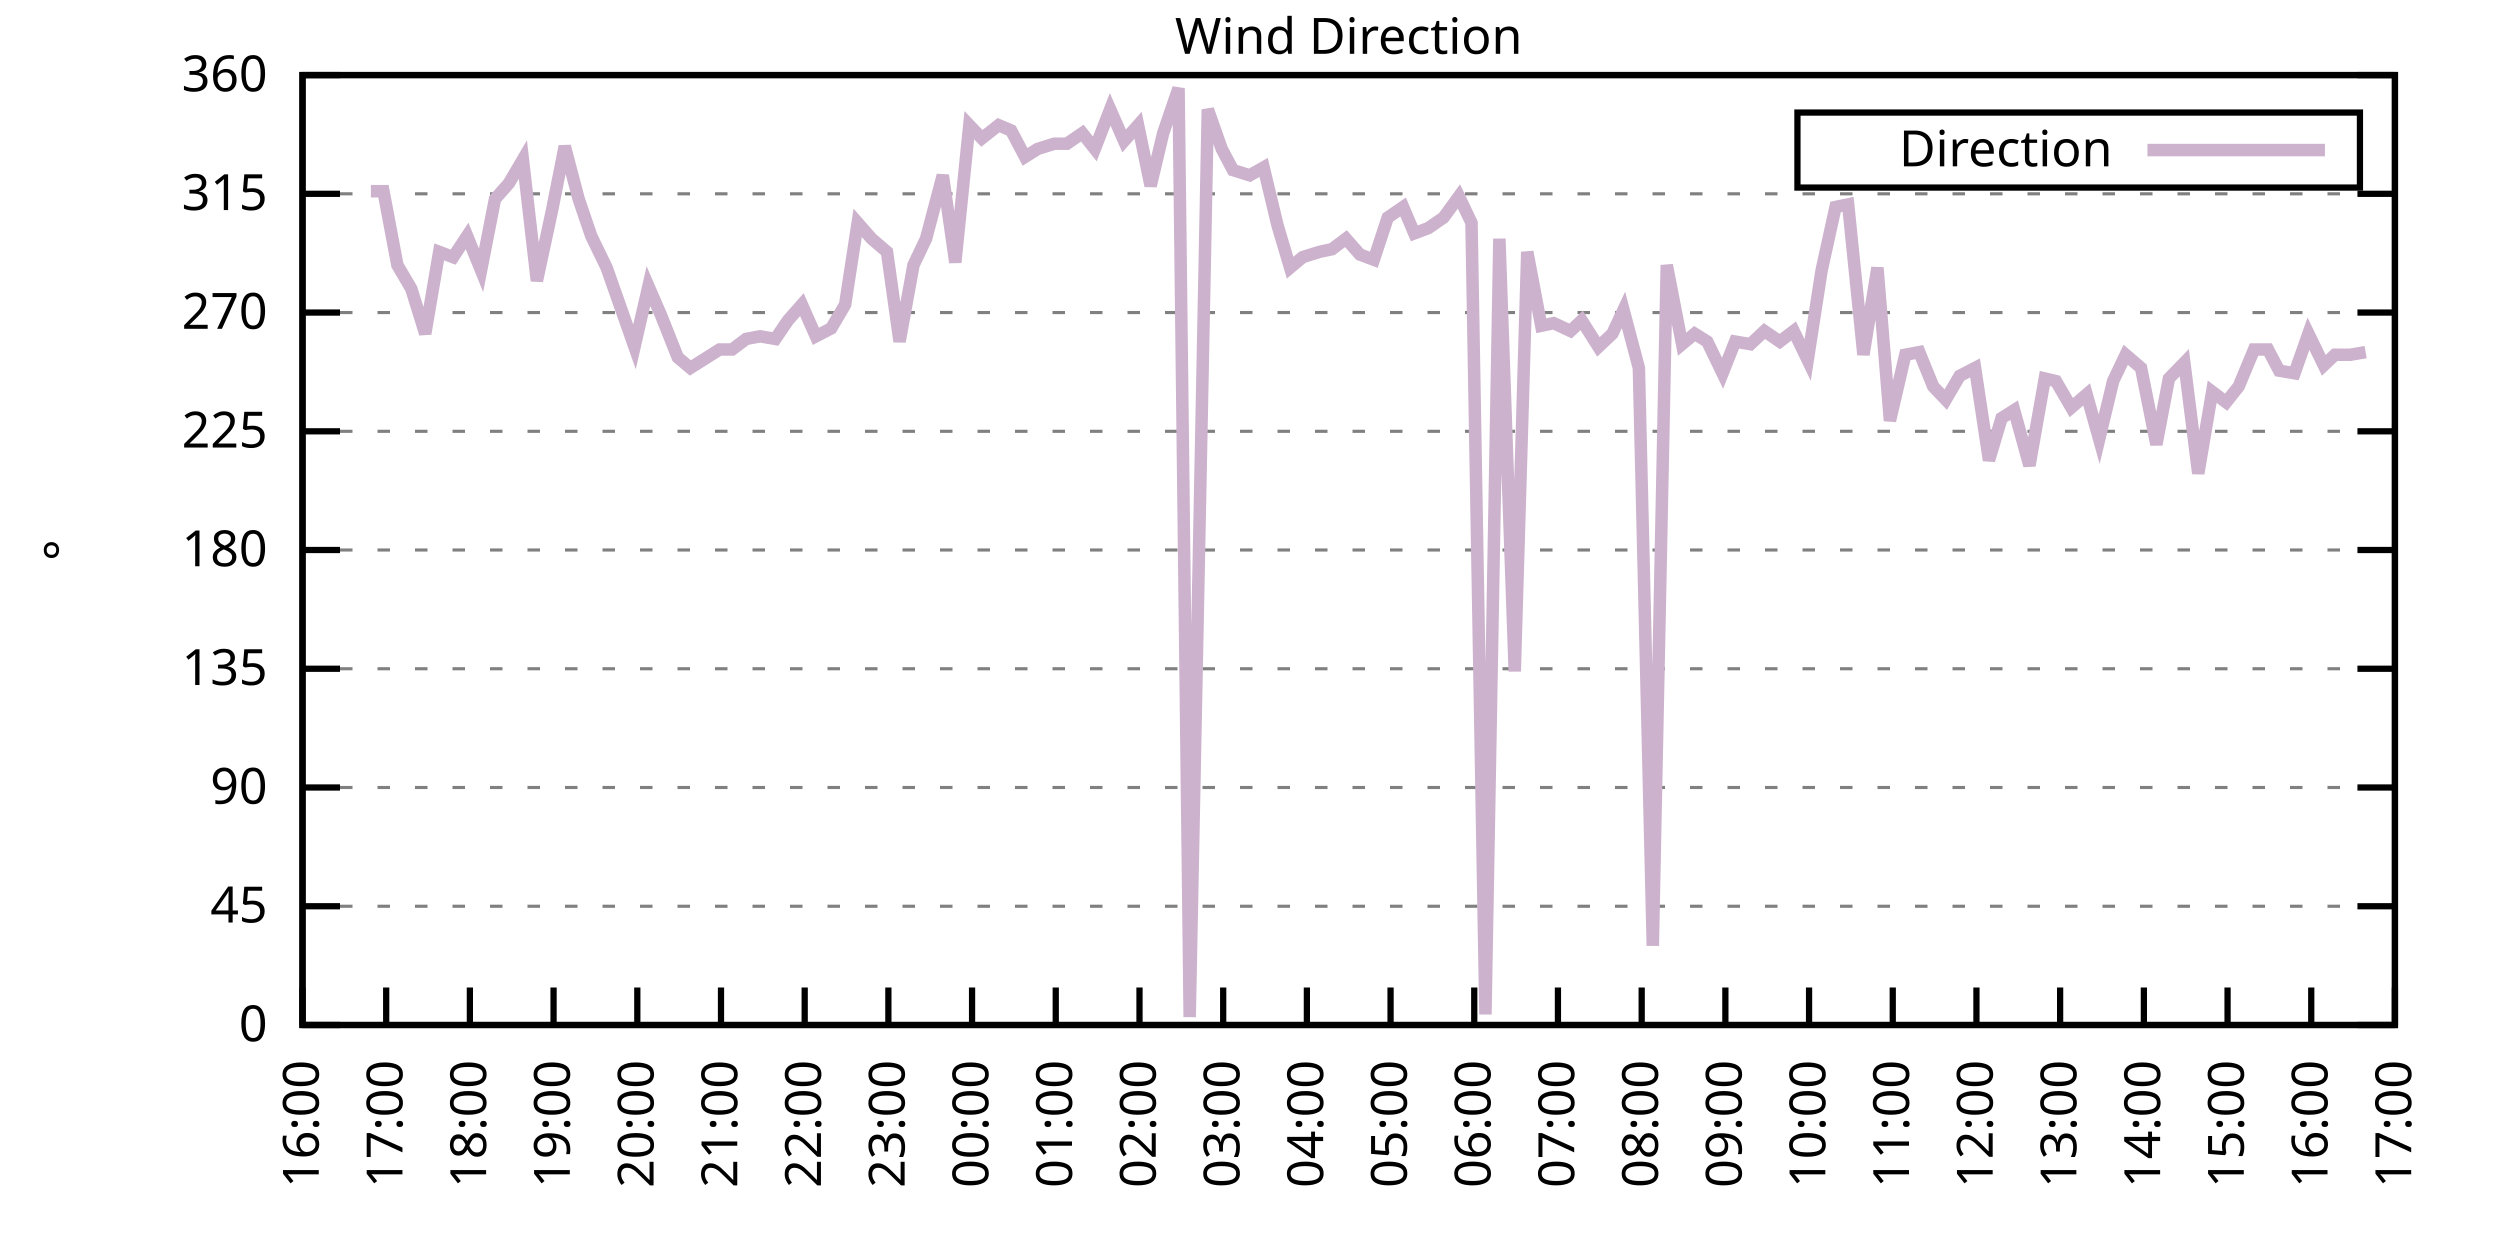
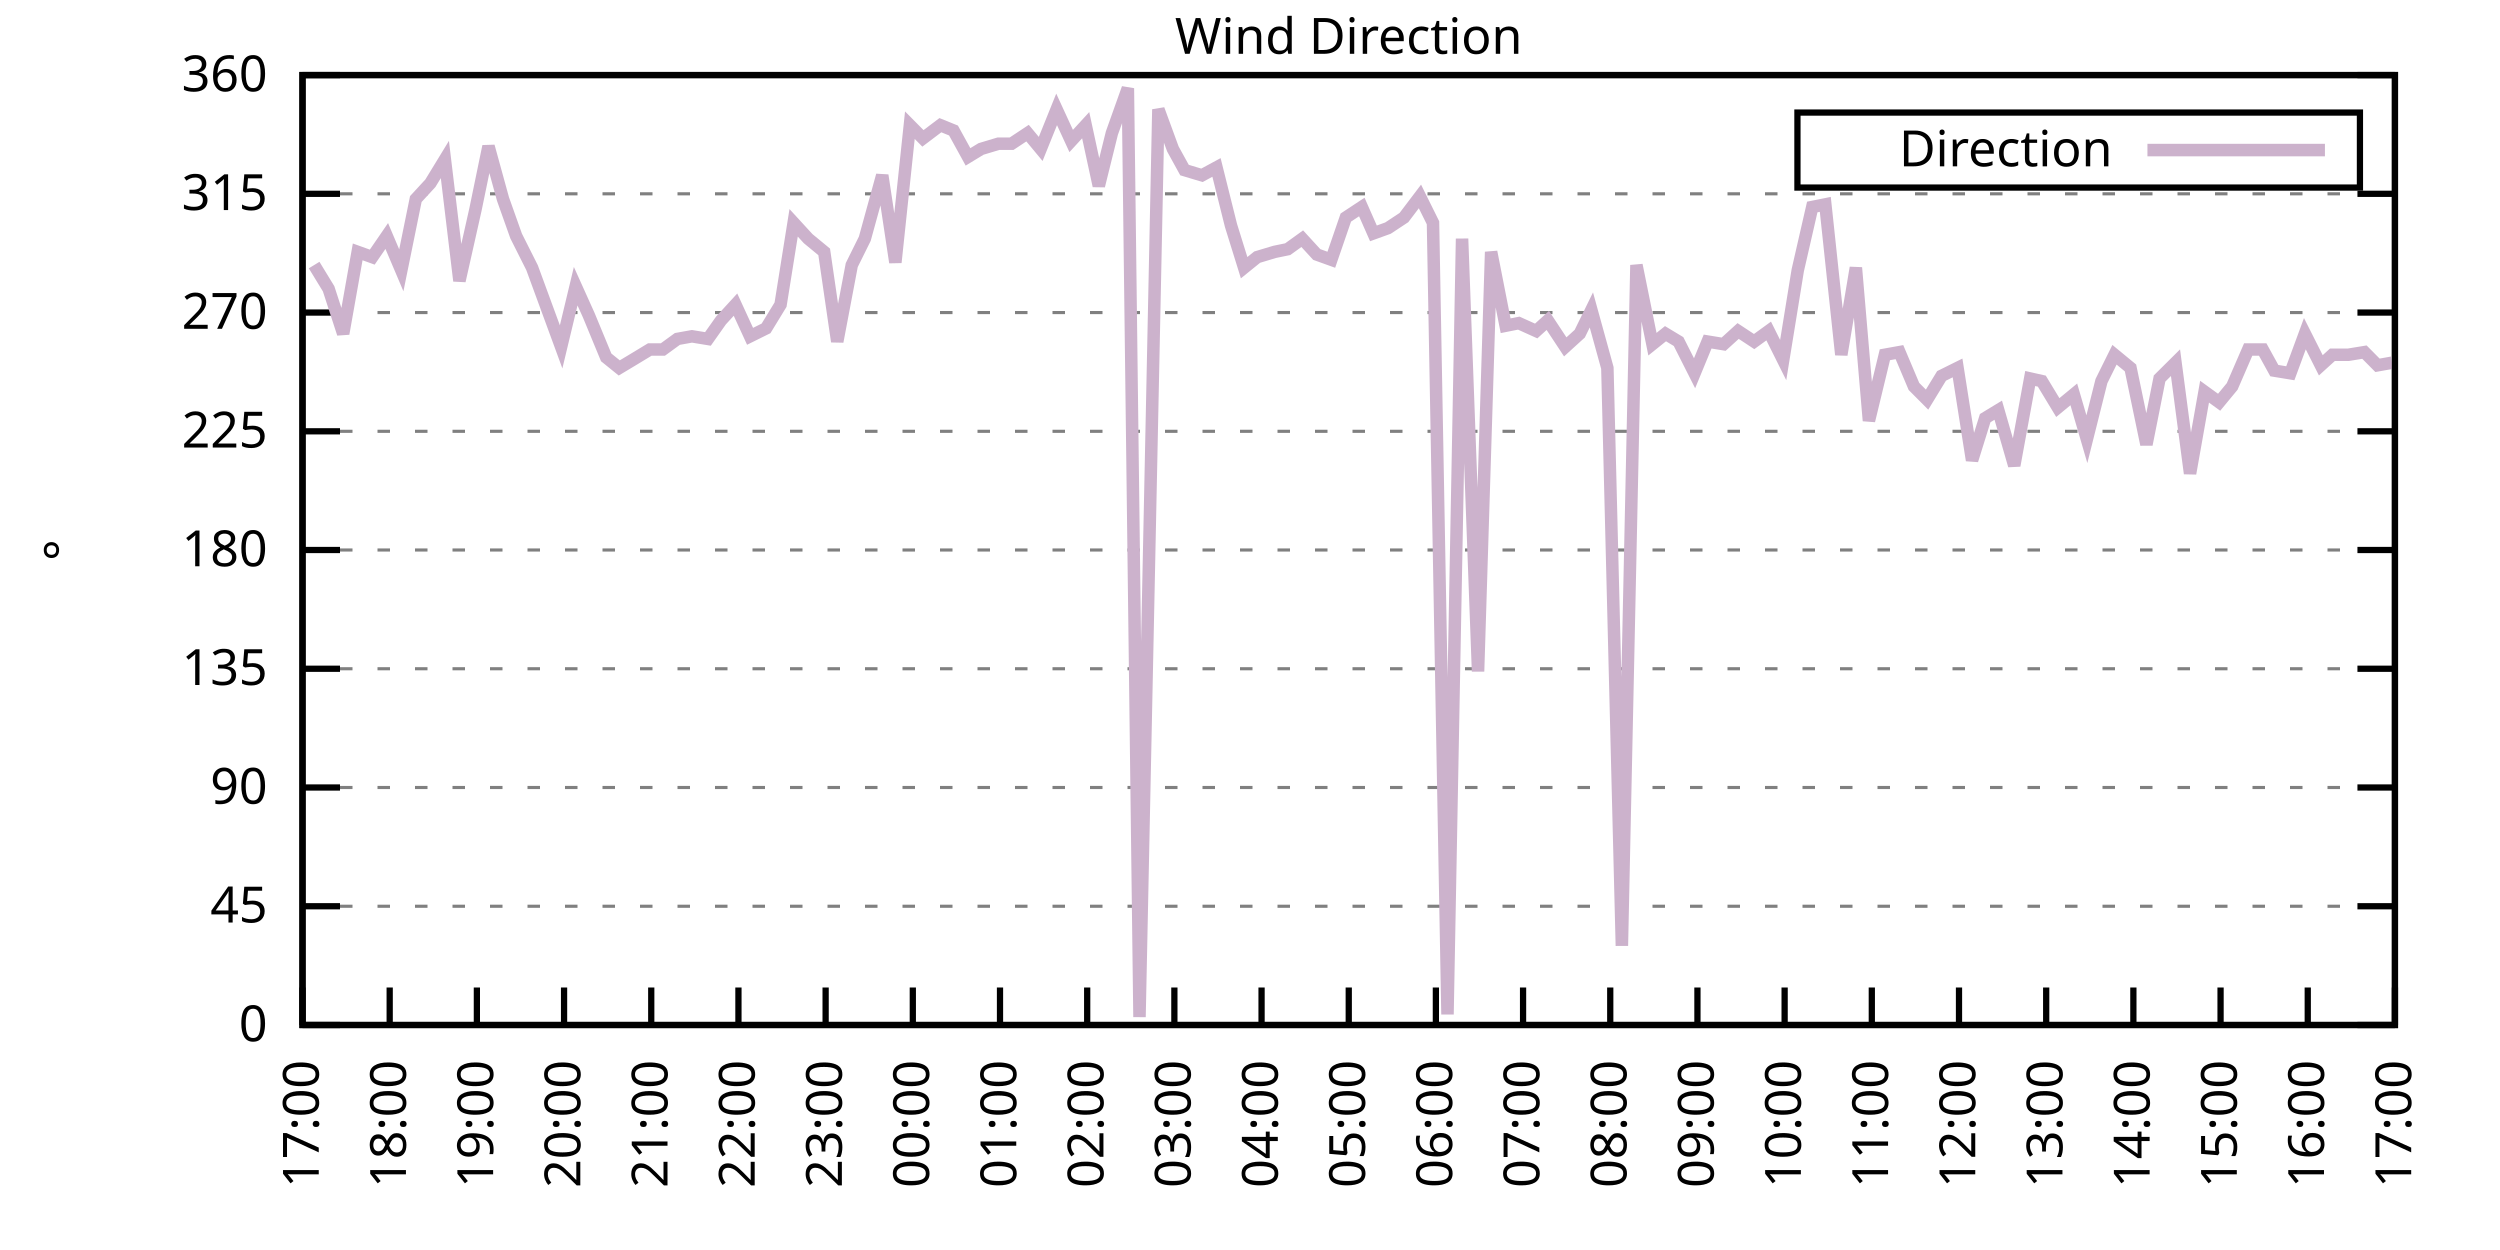
<svg xmlns="http://www.w3.org/2000/svg" xmlns:xlink="http://www.w3.org/1999/xlink" width="400" height="200" viewBox="0 0 400 200">
  <g id="gnuplot_canvas">
    <rect x="0" y="0" width="400" height="200" fill="none" />
    <defs>
      <circle id="gpDot" r="0.5" stroke-width="0.5" stroke="currentColor" />
      <path id="gpPt0" stroke-width="0.333" stroke="currentColor" d="M-1,0 h2 M0,-1 v2" />
      <path id="gpPt1" stroke-width="0.333" stroke="currentColor" d="M-1,-1 L1,1 M1,-1 L-1,1" />
      <path id="gpPt2" stroke-width="0.333" stroke="currentColor" d="M-1,0 L1,0 M0,-1 L0,1 M-1,-1 L1,1 M-1,1 L1,-1" />
      <rect id="gpPt3" stroke-width="0.333" stroke="currentColor" x="-1" y="-1" width="2" height="2" />
      <rect id="gpPt4" stroke-width="0.333" stroke="currentColor" fill="currentColor" x="-1" y="-1" width="2" height="2" />
      <circle id="gpPt5" stroke-width="0.333" stroke="currentColor" cx="0" cy="0" r="1" />
      <use xlink:href="#gpPt5" id="gpPt6" fill="currentColor" stroke="none" />
      <path id="gpPt7" stroke-width="0.333" stroke="currentColor" d="M0,-1.33 L-1.33,0.67 L1.33,0.67 z" />
      <use xlink:href="#gpPt7" id="gpPt8" fill="currentColor" stroke="none" />
      <use xlink:href="#gpPt7" id="gpPt9" stroke="currentColor" transform="rotate(180)" />
      <use xlink:href="#gpPt9" id="gpPt10" fill="currentColor" stroke="none" />
      <use xlink:href="#gpPt3" id="gpPt11" stroke="currentColor" transform="rotate(45)" />
      <use xlink:href="#gpPt11" id="gpPt12" fill="currentColor" stroke="none" />
      <path id="gpPt13" stroke-width="0.333" stroke="currentColor" d="M0,1.330 L1.265,0.411 L0.782,-1.067 L-0.782,-1.076 L-1.265,0.411 z" />
      <use xlink:href="#gpPt13" id="gpPt14" fill="currentColor" stroke="none" />
      <filter id="textbox" filterUnits="objectBoundingBox" x="0" y="0" height="1" width="1">
        <feFlood flood-color="white" flood-opacity="1" result="bgnd" />
        <feComposite in="SourceGraphic" in2="bgnd" operator="atop" />
      </filter>
      <filter id="greybox" filterUnits="objectBoundingBox" x="0" y="0" height="1" width="1">
        <feFlood flood-color="lightgrey" flood-opacity="1" result="grey" />
        <feComposite in="SourceGraphic" in2="grey" operator="atop" />
      </filter>
    </defs>
    <g fill="none" color="white" stroke="currentColor" stroke-width="1.00" stroke-linecap="butt" stroke-linejoin="miter">
</g>
    <g fill="none" color="black" stroke="currentColor" stroke-width="1.00" stroke-linecap="butt" stroke-linejoin="miter">
      <g stroke="none" shape-rendering="crispEdges">
        <polygon fill="rgb(255, 255, 255)" points="48.40,164.00 383.18,164.00 383.18,12.02 48.40,12.02 " />
      </g>
    </g>
    <g fill="none" color="black" stroke="currentColor" stroke-width="1.00" stroke-linecap="butt" stroke-linejoin="miter">
</g>
    <g fill="none" color="black" stroke="black" stroke-width="0.50" stroke-linecap="butt" stroke-linejoin="miter">
</g>
    <g fill="none" color="gray" stroke="currentColor" stroke-width="0.50" stroke-linecap="butt" stroke-linejoin="miter">
      <path stroke="gray" stroke-dasharray="2,4" class="gridline" d="M48.40,164.00 L383.19,164.00  " />
    </g>
    <g fill="none" color="gray" stroke="gray" stroke-width="1.00" stroke-linecap="butt" stroke-linejoin="miter">
</g>
    <g fill="none" color="black" stroke="currentColor" stroke-width="1.00" stroke-linecap="butt" stroke-linejoin="miter">
      <path stroke="black" d="M48.40,164.00 L54.40,164.00 M383.19,164.00 L377.19,164.00  " />
      <g transform="translate(42.80,166.60)" stroke="none" fill="black" font-family="Sans" font-size="8.00" text-anchor="end">
        <text>
          <tspan font-family="Sans"> 0</tspan>
        </text>
      </g>
    </g>
    <g fill="none" color="black" stroke="currentColor" stroke-width="1.00" stroke-linecap="butt" stroke-linejoin="miter">
</g>
    <g fill="none" color="black" stroke="black" stroke-width="0.50" stroke-linecap="butt" stroke-linejoin="miter">
</g>
    <g fill="none" color="gray" stroke="currentColor" stroke-width="0.50" stroke-linecap="butt" stroke-linejoin="miter">
      <path stroke="gray" stroke-dasharray="2,4" class="gridline" d="M48.40,145.00 L383.19,145.00  " />
    </g>
    <g fill="none" color="gray" stroke="gray" stroke-width="1.00" stroke-linecap="butt" stroke-linejoin="miter">
</g>
    <g fill="none" color="black" stroke="currentColor" stroke-width="1.00" stroke-linecap="butt" stroke-linejoin="miter">
      <path stroke="black" d="M48.40,145.00 L54.40,145.00 M383.19,145.00 L377.19,145.00  " />
      <g transform="translate(42.80,147.60)" stroke="none" fill="black" font-family="Sans" font-size="8.00" text-anchor="end">
        <text>
          <tspan font-family="Sans"> 45</tspan>
        </text>
      </g>
    </g>
    <g fill="none" color="black" stroke="currentColor" stroke-width="1.00" stroke-linecap="butt" stroke-linejoin="miter">
</g>
    <g fill="none" color="black" stroke="black" stroke-width="0.50" stroke-linecap="butt" stroke-linejoin="miter">
</g>
    <g fill="none" color="gray" stroke="currentColor" stroke-width="0.50" stroke-linecap="butt" stroke-linejoin="miter">
      <path stroke="gray" stroke-dasharray="2,4" class="gridline" d="M48.40,126.00 L383.19,126.00  " />
    </g>
    <g fill="none" color="gray" stroke="gray" stroke-width="1.00" stroke-linecap="butt" stroke-linejoin="miter">
</g>
    <g fill="none" color="black" stroke="currentColor" stroke-width="1.00" stroke-linecap="butt" stroke-linejoin="miter">
      <path stroke="black" d="M48.40,126.00 L54.40,126.00 M383.19,126.00 L377.19,126.00  " />
      <g transform="translate(42.80,128.60)" stroke="none" fill="black" font-family="Sans" font-size="8.00" text-anchor="end">
        <text>
          <tspan font-family="Sans"> 90</tspan>
        </text>
      </g>
    </g>
    <g fill="none" color="black" stroke="currentColor" stroke-width="1.00" stroke-linecap="butt" stroke-linejoin="miter">
</g>
    <g fill="none" color="black" stroke="black" stroke-width="0.50" stroke-linecap="butt" stroke-linejoin="miter">
</g>
    <g fill="none" color="gray" stroke="currentColor" stroke-width="0.50" stroke-linecap="butt" stroke-linejoin="miter">
      <path stroke="gray" stroke-dasharray="2,4" class="gridline" d="M48.40,107.00 L383.19,107.00  " />
    </g>
    <g fill="none" color="gray" stroke="gray" stroke-width="1.00" stroke-linecap="butt" stroke-linejoin="miter">
</g>
    <g fill="none" color="black" stroke="currentColor" stroke-width="1.00" stroke-linecap="butt" stroke-linejoin="miter">
      <path stroke="black" d="M48.40,107.00 L54.40,107.00 M383.19,107.00 L377.19,107.00  " />
      <g transform="translate(42.80,109.60)" stroke="none" fill="black" font-family="Sans" font-size="8.00" text-anchor="end">
        <text>
          <tspan font-family="Sans"> 135</tspan>
        </text>
      </g>
    </g>
    <g fill="none" color="black" stroke="currentColor" stroke-width="1.00" stroke-linecap="butt" stroke-linejoin="miter">
</g>
    <g fill="none" color="black" stroke="black" stroke-width="0.50" stroke-linecap="butt" stroke-linejoin="miter">
</g>
    <g fill="none" color="gray" stroke="currentColor" stroke-width="0.50" stroke-linecap="butt" stroke-linejoin="miter">
      <path stroke="gray" stroke-dasharray="2,4" class="gridline" d="M48.40,88.00 L383.19,88.00  " />
    </g>
    <g fill="none" color="gray" stroke="gray" stroke-width="1.00" stroke-linecap="butt" stroke-linejoin="miter">
</g>
    <g fill="none" color="black" stroke="currentColor" stroke-width="1.00" stroke-linecap="butt" stroke-linejoin="miter">
      <path stroke="black" d="M48.40,88.00 L54.40,88.00 M383.19,88.00 L377.19,88.00  " />
      <g transform="translate(42.80,90.60)" stroke="none" fill="black" font-family="Sans" font-size="8.00" text-anchor="end">
        <text>
          <tspan font-family="Sans"> 180</tspan>
        </text>
      </g>
    </g>
    <g fill="none" color="black" stroke="currentColor" stroke-width="1.00" stroke-linecap="butt" stroke-linejoin="miter">
</g>
    <g fill="none" color="black" stroke="black" stroke-width="0.50" stroke-linecap="butt" stroke-linejoin="miter">
</g>
    <g fill="none" color="gray" stroke="currentColor" stroke-width="0.50" stroke-linecap="butt" stroke-linejoin="miter">
      <path stroke="gray" stroke-dasharray="2,4" class="gridline" d="M48.40,69.01 L383.19,69.01  " />
    </g>
    <g fill="none" color="gray" stroke="gray" stroke-width="1.00" stroke-linecap="butt" stroke-linejoin="miter">
</g>
    <g fill="none" color="black" stroke="currentColor" stroke-width="1.00" stroke-linecap="butt" stroke-linejoin="miter">
      <path stroke="black" d="M48.40,69.01 L54.40,69.01 M383.19,69.01 L377.19,69.01  " />
      <g transform="translate(42.80,71.61)" stroke="none" fill="black" font-family="Sans" font-size="8.00" text-anchor="end">
        <text>
          <tspan font-family="Sans"> 225</tspan>
        </text>
      </g>
    </g>
    <g fill="none" color="black" stroke="currentColor" stroke-width="1.00" stroke-linecap="butt" stroke-linejoin="miter">
</g>
    <g fill="none" color="black" stroke="black" stroke-width="0.50" stroke-linecap="butt" stroke-linejoin="miter">
</g>
    <g fill="none" color="gray" stroke="currentColor" stroke-width="0.50" stroke-linecap="butt" stroke-linejoin="miter">
      <path stroke="gray" stroke-dasharray="2,4" class="gridline" d="M48.40,50.01 L383.19,50.01  " />
    </g>
    <g fill="none" color="gray" stroke="gray" stroke-width="1.00" stroke-linecap="butt" stroke-linejoin="miter">
</g>
    <g fill="none" color="black" stroke="currentColor" stroke-width="1.00" stroke-linecap="butt" stroke-linejoin="miter">
      <path stroke="black" d="M48.40,50.01 L54.40,50.01 M383.19,50.01 L377.19,50.01  " />
      <g transform="translate(42.80,52.61)" stroke="none" fill="black" font-family="Sans" font-size="8.00" text-anchor="end">
        <text>
          <tspan font-family="Sans"> 270</tspan>
        </text>
      </g>
    </g>
    <g fill="none" color="black" stroke="currentColor" stroke-width="1.00" stroke-linecap="butt" stroke-linejoin="miter">
</g>
    <g fill="none" color="black" stroke="black" stroke-width="0.50" stroke-linecap="butt" stroke-linejoin="miter">
</g>
    <g fill="none" color="gray" stroke="currentColor" stroke-width="0.50" stroke-linecap="butt" stroke-linejoin="miter">
      <path stroke="gray" stroke-dasharray="2,4" class="gridline" d="M48.40,31.01 L383.19,31.01  " />
    </g>
    <g fill="none" color="gray" stroke="gray" stroke-width="1.00" stroke-linecap="butt" stroke-linejoin="miter">
</g>
    <g fill="none" color="black" stroke="currentColor" stroke-width="1.00" stroke-linecap="butt" stroke-linejoin="miter">
      <path stroke="black" d="M48.40,31.01 L54.40,31.01 M383.19,31.01 L377.19,31.01  " />
      <g transform="translate(42.80,33.61)" stroke="none" fill="black" font-family="Sans" font-size="8.00" text-anchor="end">
        <text>
          <tspan font-family="Sans"> 315</tspan>
        </text>
      </g>
    </g>
    <g fill="none" color="black" stroke="currentColor" stroke-width="1.00" stroke-linecap="butt" stroke-linejoin="miter">
</g>
    <g fill="none" color="black" stroke="black" stroke-width="0.50" stroke-linecap="butt" stroke-linejoin="miter">
</g>
    <g fill="none" color="gray" stroke="currentColor" stroke-width="0.50" stroke-linecap="butt" stroke-linejoin="miter">
      <path stroke="gray" stroke-dasharray="2,4" class="gridline" d="M48.40,12.01 L383.19,12.01  " />
    </g>
    <g fill="none" color="gray" stroke="gray" stroke-width="1.00" stroke-linecap="butt" stroke-linejoin="miter">
</g>
    <g fill="none" color="black" stroke="currentColor" stroke-width="1.00" stroke-linecap="butt" stroke-linejoin="miter">
      <path stroke="black" d="M48.40,12.01 L54.40,12.01 M383.19,12.01 L377.19,12.01  " />
      <g transform="translate(42.80,14.61)" stroke="none" fill="black" font-family="Sans" font-size="8.00" text-anchor="end">
        <text>
          <tspan font-family="Sans"> 360</tspan>
        </text>
      </g>
    </g>
    <g fill="none" color="black" stroke="currentColor" stroke-width="1.00" stroke-linecap="butt" stroke-linejoin="miter">
      <path stroke="black" d="M48.40,164.00 L48.40,158.00  " />
      <g transform="translate(51.00,169.60) rotate(270.00)" stroke="none" fill="black" font-family="Sans" font-size="8.00" text-anchor="end">
        <text>
-           <tspan font-family="Sans">16:00</tspan>
-         </text>
-       </g>
-     </g>
-     <g fill="none" color="black" stroke="currentColor" stroke-width="1.00" stroke-linecap="butt" stroke-linejoin="miter">
-       <path stroke="black" d="M61.79,164.00 L61.79,158.00  " />
-       <g transform="translate(64.39,169.60) rotate(270.00)" stroke="none" fill="black" font-family="Sans" font-size="8.00" text-anchor="end">
-         <text>
          <tspan font-family="Sans">17:00</tspan>
        </text>
      </g>
    </g>
    <g fill="none" color="black" stroke="currentColor" stroke-width="1.00" stroke-linecap="butt" stroke-linejoin="miter">
-       <path stroke="black" d="M75.18,164.00 L75.18,158.00  " />
-       <g transform="translate(77.78,169.60) rotate(270.00)" stroke="none" fill="black" font-family="Sans" font-size="8.00" text-anchor="end">
+       <path stroke="black" d="M62.35,164.00 L62.35,158.00  " />
+       <g transform="translate(64.95,169.60) rotate(270.00)" stroke="none" fill="black" font-family="Sans" font-size="8.00" text-anchor="end">
        <text>
          <tspan font-family="Sans">18:00</tspan>
        </text>
      </g>
    </g>
    <g fill="none" color="black" stroke="currentColor" stroke-width="1.00" stroke-linecap="butt" stroke-linejoin="miter">
-       <path stroke="black" d="M88.57,164.00 L88.57,158.00  " />
-       <g transform="translate(91.17,169.60) rotate(270.00)" stroke="none" fill="black" font-family="Sans" font-size="8.00" text-anchor="end">
+       <path stroke="black" d="M76.30,164.00 L76.30,158.00  " />
+       <g transform="translate(78.90,169.60) rotate(270.00)" stroke="none" fill="black" font-family="Sans" font-size="8.00" text-anchor="end">
        <text>
          <tspan font-family="Sans">19:00</tspan>
        </text>
      </g>
    </g>
    <g fill="none" color="black" stroke="currentColor" stroke-width="1.00" stroke-linecap="butt" stroke-linejoin="miter">
-       <path stroke="black" d="M101.97,164.00 L101.97,158.00  " />
-       <g transform="translate(104.57,169.60) rotate(270.00)" stroke="none" fill="black" font-family="Sans" font-size="8.00" text-anchor="end">
+       <path stroke="black" d="M90.25,164.00 L90.25,158.00  " />
+       <g transform="translate(92.85,169.60) rotate(270.00)" stroke="none" fill="black" font-family="Sans" font-size="8.00" text-anchor="end">
        <text>
          <tspan font-family="Sans">20:00</tspan>
        </text>
      </g>
    </g>
    <g fill="none" color="black" stroke="currentColor" stroke-width="1.00" stroke-linecap="butt" stroke-linejoin="miter">
-       <path stroke="black" d="M115.36,164.00 L115.36,158.00  " />
-       <g transform="translate(117.96,169.60) rotate(270.00)" stroke="none" fill="black" font-family="Sans" font-size="8.00" text-anchor="end">
+       <path stroke="black" d="M104.20,164.00 L104.20,158.00  " />
+       <g transform="translate(106.80,169.60) rotate(270.00)" stroke="none" fill="black" font-family="Sans" font-size="8.00" text-anchor="end">
        <text>
          <tspan font-family="Sans">21:00</tspan>
        </text>
      </g>
    </g>
    <g fill="none" color="black" stroke="currentColor" stroke-width="1.00" stroke-linecap="butt" stroke-linejoin="miter">
-       <path stroke="black" d="M128.75,164.00 L128.75,158.00  " />
-       <g transform="translate(131.35,169.60) rotate(270.00)" stroke="none" fill="black" font-family="Sans" font-size="8.00" text-anchor="end">
+       <path stroke="black" d="M118.15,164.00 L118.15,158.00  " />
+       <g transform="translate(120.75,169.60) rotate(270.00)" stroke="none" fill="black" font-family="Sans" font-size="8.00" text-anchor="end">
        <text>
          <tspan font-family="Sans">22:00</tspan>
        </text>
      </g>
    </g>
    <g fill="none" color="black" stroke="currentColor" stroke-width="1.00" stroke-linecap="butt" stroke-linejoin="miter">
-       <path stroke="black" d="M142.14,164.00 L142.14,158.00  " />
-       <g transform="translate(144.74,169.60) rotate(270.00)" stroke="none" fill="black" font-family="Sans" font-size="8.00" text-anchor="end">
+       <path stroke="black" d="M132.10,164.00 L132.10,158.00  " />
+       <g transform="translate(134.70,169.60) rotate(270.00)" stroke="none" fill="black" font-family="Sans" font-size="8.00" text-anchor="end">
        <text>
          <tspan font-family="Sans">23:00</tspan>
        </text>
      </g>
    </g>
    <g fill="none" color="black" stroke="currentColor" stroke-width="1.00" stroke-linecap="butt" stroke-linejoin="miter">
-       <path stroke="black" d="M155.53,164.00 L155.53,158.00  " />
-       <g transform="translate(158.13,169.60) rotate(270.00)" stroke="none" fill="black" font-family="Sans" font-size="8.00" text-anchor="end">
+       <path stroke="black" d="M146.05,164.00 L146.05,158.00  " />
+       <g transform="translate(148.65,169.60) rotate(270.00)" stroke="none" fill="black" font-family="Sans" font-size="8.00" text-anchor="end">
        <text>
          <tspan font-family="Sans">00:00</tspan>
        </text>
      </g>
    </g>
    <g fill="none" color="black" stroke="currentColor" stroke-width="1.00" stroke-linecap="butt" stroke-linejoin="miter">
-       <path stroke="black" d="M168.92,164.00 L168.92,158.00  " />
-       <g transform="translate(171.52,169.60) rotate(270.00)" stroke="none" fill="black" font-family="Sans" font-size="8.00" text-anchor="end">
+       <path stroke="black" d="M160.00,164.00 L160.00,158.00  " />
+       <g transform="translate(162.60,169.60) rotate(270.00)" stroke="none" fill="black" font-family="Sans" font-size="8.00" text-anchor="end">
        <text>
          <tspan font-family="Sans">01:00</tspan>
        </text>
      </g>
    </g>
    <g fill="none" color="black" stroke="currentColor" stroke-width="1.00" stroke-linecap="butt" stroke-linejoin="miter">
-       <path stroke="black" d="M182.32,164.00 L182.32,158.00  " />
-       <g transform="translate(184.92,169.60) rotate(270.00)" stroke="none" fill="black" font-family="Sans" font-size="8.00" text-anchor="end">
+       <path stroke="black" d="M173.95,164.00 L173.95,158.00  " />
+       <g transform="translate(176.55,169.60) rotate(270.00)" stroke="none" fill="black" font-family="Sans" font-size="8.00" text-anchor="end">
        <text>
          <tspan font-family="Sans">02:00</tspan>
        </text>
      </g>
    </g>
    <g fill="none" color="black" stroke="currentColor" stroke-width="1.00" stroke-linecap="butt" stroke-linejoin="miter">
-       <path stroke="black" d="M195.71,164.00 L195.71,158.00  " />
-       <g transform="translate(198.31,169.60) rotate(270.00)" stroke="none" fill="black" font-family="Sans" font-size="8.00" text-anchor="end">
+       <path stroke="black" d="M187.90,164.00 L187.90,158.00  " />
+       <g transform="translate(190.50,169.60) rotate(270.00)" stroke="none" fill="black" font-family="Sans" font-size="8.00" text-anchor="end">
        <text>
          <tspan font-family="Sans">03:00</tspan>
        </text>
      </g>
    </g>
    <g fill="none" color="black" stroke="currentColor" stroke-width="1.00" stroke-linecap="butt" stroke-linejoin="miter">
-       <path stroke="black" d="M209.10,164.00 L209.10,158.00  " />
-       <g transform="translate(211.70,169.60) rotate(270.00)" stroke="none" fill="black" font-family="Sans" font-size="8.00" text-anchor="end">
+       <path stroke="black" d="M201.85,164.00 L201.85,158.00  " />
+       <g transform="translate(204.45,169.60) rotate(270.00)" stroke="none" fill="black" font-family="Sans" font-size="8.00" text-anchor="end">
        <text>
          <tspan font-family="Sans">04:00</tspan>
        </text>
      </g>
    </g>
    <g fill="none" color="black" stroke="currentColor" stroke-width="1.00" stroke-linecap="butt" stroke-linejoin="miter">
-       <path stroke="black" d="M222.49,164.00 L222.49,158.00  " />
-       <g transform="translate(225.09,169.60) rotate(270.00)" stroke="none" fill="black" font-family="Sans" font-size="8.00" text-anchor="end">
+       <path stroke="black" d="M215.80,164.00 L215.80,158.00  " />
+       <g transform="translate(218.40,169.60) rotate(270.00)" stroke="none" fill="black" font-family="Sans" font-size="8.00" text-anchor="end">
        <text>
          <tspan font-family="Sans">05:00</tspan>
        </text>
      </g>
    </g>
    <g fill="none" color="black" stroke="currentColor" stroke-width="1.00" stroke-linecap="butt" stroke-linejoin="miter">
-       <path stroke="black" d="M235.88,164.00 L235.88,158.00  " />
-       <g transform="translate(238.48,169.60) rotate(270.00)" stroke="none" fill="black" font-family="Sans" font-size="8.00" text-anchor="end">
+       <path stroke="black" d="M229.74,164.00 L229.74,158.00  " />
+       <g transform="translate(232.34,169.60) rotate(270.00)" stroke="none" fill="black" font-family="Sans" font-size="8.00" text-anchor="end">
        <text>
          <tspan font-family="Sans">06:00</tspan>
        </text>
      </g>
    </g>
    <g fill="none" color="black" stroke="currentColor" stroke-width="1.00" stroke-linecap="butt" stroke-linejoin="miter">
-       <path stroke="black" d="M249.27,164.00 L249.27,158.00  " />
-       <g transform="translate(251.87,169.60) rotate(270.00)" stroke="none" fill="black" font-family="Sans" font-size="8.00" text-anchor="end">
+       <path stroke="black" d="M243.69,164.00 L243.69,158.00  " />
+       <g transform="translate(246.29,169.60) rotate(270.00)" stroke="none" fill="black" font-family="Sans" font-size="8.00" text-anchor="end">
        <text>
          <tspan font-family="Sans">07:00</tspan>
        </text>
      </g>
    </g>
    <g fill="none" color="black" stroke="currentColor" stroke-width="1.00" stroke-linecap="butt" stroke-linejoin="miter">
-       <path stroke="black" d="M262.67,164.00 L262.67,158.00  " />
-       <g transform="translate(265.27,169.60) rotate(270.00)" stroke="none" fill="black" font-family="Sans" font-size="8.00" text-anchor="end">
+       <path stroke="black" d="M257.64,164.00 L257.64,158.00  " />
+       <g transform="translate(260.24,169.60) rotate(270.00)" stroke="none" fill="black" font-family="Sans" font-size="8.00" text-anchor="end">
        <text>
          <tspan font-family="Sans">08:00</tspan>
        </text>
      </g>
    </g>
    <g fill="none" color="black" stroke="currentColor" stroke-width="1.00" stroke-linecap="butt" stroke-linejoin="miter">
-       <path stroke="black" d="M276.06,164.00 L276.06,158.00  " />
-       <g transform="translate(278.66,169.60) rotate(270.00)" stroke="none" fill="black" font-family="Sans" font-size="8.00" text-anchor="end">
+       <path stroke="black" d="M271.59,164.00 L271.59,158.00  " />
+       <g transform="translate(274.19,169.60) rotate(270.00)" stroke="none" fill="black" font-family="Sans" font-size="8.00" text-anchor="end">
        <text>
          <tspan font-family="Sans">09:00</tspan>
        </text>
      </g>
    </g>
    <g fill="none" color="black" stroke="currentColor" stroke-width="1.00" stroke-linecap="butt" stroke-linejoin="miter">
-       <path stroke="black" d="M289.45,164.00 L289.45,158.00  " />
-       <g transform="translate(292.05,169.60) rotate(270.00)" stroke="none" fill="black" font-family="Sans" font-size="8.00" text-anchor="end">
+       <path stroke="black" d="M285.54,164.00 L285.54,158.00  " />
+       <g transform="translate(288.14,169.60) rotate(270.00)" stroke="none" fill="black" font-family="Sans" font-size="8.00" text-anchor="end">
        <text>
          <tspan font-family="Sans">10:00</tspan>
        </text>
      </g>
    </g>
    <g fill="none" color="black" stroke="currentColor" stroke-width="1.00" stroke-linecap="butt" stroke-linejoin="miter">
-       <path stroke="black" d="M302.84,164.00 L302.84,158.00  " />
-       <g transform="translate(305.44,169.60) rotate(270.00)" stroke="none" fill="black" font-family="Sans" font-size="8.00" text-anchor="end">
+       <path stroke="black" d="M299.49,164.00 L299.49,158.00  " />
+       <g transform="translate(302.09,169.60) rotate(270.00)" stroke="none" fill="black" font-family="Sans" font-size="8.00" text-anchor="end">
        <text>
          <tspan font-family="Sans">11:00</tspan>
        </text>
      </g>
    </g>
    <g fill="none" color="black" stroke="currentColor" stroke-width="1.00" stroke-linecap="butt" stroke-linejoin="miter">
-       <path stroke="black" d="M316.23,164.00 L316.23,158.00  " />
-       <g transform="translate(318.83,169.60) rotate(270.00)" stroke="none" fill="black" font-family="Sans" font-size="8.00" text-anchor="end">
+       <path stroke="black" d="M313.44,164.00 L313.44,158.00  " />
+       <g transform="translate(316.04,169.60) rotate(270.00)" stroke="none" fill="black" font-family="Sans" font-size="8.00" text-anchor="end">
        <text>
          <tspan font-family="Sans">12:00</tspan>
        </text>
      </g>
    </g>
    <g fill="none" color="black" stroke="currentColor" stroke-width="1.00" stroke-linecap="butt" stroke-linejoin="miter">
-       <path stroke="black" d="M329.62,164.00 L329.62,158.00  " />
-       <g transform="translate(332.22,169.60) rotate(270.00)" stroke="none" fill="black" font-family="Sans" font-size="8.00" text-anchor="end">
+       <path stroke="black" d="M327.39,164.00 L327.39,158.00  " />
+       <g transform="translate(329.99,169.60) rotate(270.00)" stroke="none" fill="black" font-family="Sans" font-size="8.00" text-anchor="end">
        <text>
          <tspan font-family="Sans">13:00</tspan>
        </text>
      </g>
    </g>
    <g fill="none" color="black" stroke="currentColor" stroke-width="1.00" stroke-linecap="butt" stroke-linejoin="miter">
-       <path stroke="black" d="M343.02,164.00 L343.02,158.00  " />
-       <g transform="translate(345.62,169.60) rotate(270.00)" stroke="none" fill="black" font-family="Sans" font-size="8.00" text-anchor="end">
+       <path stroke="black" d="M341.34,164.00 L341.34,158.00  " />
+       <g transform="translate(343.94,169.60) rotate(270.00)" stroke="none" fill="black" font-family="Sans" font-size="8.00" text-anchor="end">
        <text>
          <tspan font-family="Sans">14:00</tspan>
        </text>
      </g>
    </g>
    <g fill="none" color="black" stroke="currentColor" stroke-width="1.00" stroke-linecap="butt" stroke-linejoin="miter">
-       <path stroke="black" d="M356.41,164.00 L356.41,158.00  " />
-       <g transform="translate(359.01,169.60) rotate(270.00)" stroke="none" fill="black" font-family="Sans" font-size="8.00" text-anchor="end">
+       <path stroke="black" d="M355.29,164.00 L355.29,158.00  " />
+       <g transform="translate(357.89,169.60) rotate(270.00)" stroke="none" fill="black" font-family="Sans" font-size="8.00" text-anchor="end">
        <text>
          <tspan font-family="Sans">15:00</tspan>
        </text>
      </g>
    </g>
    <g fill="none" color="black" stroke="currentColor" stroke-width="1.00" stroke-linecap="butt" stroke-linejoin="miter">
-       <path stroke="black" d="M369.80,164.00 L369.80,158.00  " />
-       <g transform="translate(372.40,169.60) rotate(270.00)" stroke="none" fill="black" font-family="Sans" font-size="8.00" text-anchor="end">
+       <path stroke="black" d="M369.24,164.00 L369.24,158.00  " />
+       <g transform="translate(371.84,169.60) rotate(270.00)" stroke="none" fill="black" font-family="Sans" font-size="8.00" text-anchor="end">
        <text>
          <tspan font-family="Sans">16:00</tspan>
        </text>
      </g>
    </g>
    <g fill="none" color="black" stroke="currentColor" stroke-width="1.00" stroke-linecap="butt" stroke-linejoin="miter">
      <path stroke="black" d="M383.19,164.00 L383.19,158.00  " />
      <g transform="translate(385.79,169.60) rotate(270.00)" stroke="none" fill="black" font-family="Sans" font-size="8.00" text-anchor="end">
        <text>
          <tspan font-family="Sans">17:00</tspan>
        </text>
      </g>
    </g>
    <g fill="none" color="black" stroke="currentColor" stroke-width="1.00" stroke-linecap="butt" stroke-linejoin="miter">
</g>
    <g fill="none" color="black" stroke="currentColor" stroke-width="1.00" stroke-linecap="butt" stroke-linejoin="miter">
      <path stroke="black" d="M48.40,12.01 L48.40,164.00 L383.19,164.00 L383.19,12.01 L48.40,12.01 Z  " />
    </g>
    <g fill="none" color="black" stroke="currentColor" stroke-width="1.00" stroke-linecap="butt" stroke-linejoin="miter">
</g>
    <g fill="none" color="black" stroke="currentColor" stroke-width="1.00" stroke-linecap="butt" stroke-linejoin="miter">
      <path stroke="black" d="M287.59,30.01 L287.59,18.01 L377.59,18.01 L377.59,30.01 L287.59,30.01 Z  " />
    </g>
    <g id="Wind_direction_plot_1">
      <g fill="none" color="white" stroke="black" stroke-width="2.00" stroke-linecap="butt" stroke-linejoin="miter">
</g>
      <g fill="none" color="black" stroke="currentColor" stroke-width="2.00" stroke-linecap="butt" stroke-linejoin="miter">
        <g transform="translate(337.99,26.61)" stroke="none" fill="black" font-family="Sans" font-size="8.00" text-anchor="end">
          <text>
            <tspan font-family="Sans">Direction</tspan>
          </text>
        </g>
      </g>
      <g fill="none" color="black" stroke="currentColor" stroke-width="2.00" stroke-linecap="butt" stroke-linejoin="miter">
-         <path stroke="rgb(204, 178, 204)" d="M343.59,24.01 L371.99,24.01 M59.34,30.59 L61.35,30.59 L63.58,42.41 L65.81,46.21 L68.04,53.39 L70.27,40.30   L72.50,41.14 L74.74,37.76 L76.97,43.25 L79.20,31.85 L81.43,29.32 L83.66,25.52 L85.90,44.94 L88.35,33.54   L90.36,23.41 L92.59,31.85 L94.60,37.76 L97.06,42.83 L101.52,55.50 L103.75,45.79 L105.76,50.43 L108.44,57.18   L110.45,58.87 L112.46,57.61 L115.13,55.92 L117.14,55.92 L119.38,54.23 L121.61,53.81 L124.06,54.23 L126.07,51.27   L128.30,48.74 L130.54,53.81 L132.99,52.54 L135.22,48.74 L137.23,35.65 L139.46,38.19 L141.92,40.30 L143.93,54.65   L146.16,42.41 L148.17,38.19 L150.85,28.05 L152.85,41.99 L155.09,20.03 L157.10,22.14 L159.77,20.03 L161.78,20.88   L164.01,25.10 L166.02,23.83 L168.70,22.99 L170.71,22.99 L173.17,21.30 L175.17,23.83 L177.63,17.50 L179.86,22.56   L182.09,20.03 L184.10,29.74 L186.11,21.30 L188.57,14.12 L190.35,162.73 L193.25,17.50 L195.48,23.83 L197.27,27.21   L199.95,28.05 L202.18,26.79 L204.41,36.08 L206.42,42.83 L208.43,41.14 L211.11,40.30 L213.12,39.87 L215.35,38.19   L217.58,40.72 L219.81,41.56 L222.04,34.81 L224.50,33.12 L226.29,37.34 L228.52,36.50 L230.97,34.81 L233.43,31.43   L235.44,35.65 L237.67,162.31 L239.90,38.19 L242.36,107.43 L244.36,40.30 L246.60,52.12 L248.60,51.70 L251.28,52.96   L253.07,51.27 L255.75,55.50 L257.98,53.39 L259.76,49.59 L262.22,58.87 L264.45,151.33 L266.68,42.41 L269.14,55.07   L271.15,53.39 L273.16,54.65 L275.61,59.72 L277.62,54.65 L280.07,55.07 L282.31,52.96 L284.76,54.65 L286.99,52.96   L289.23,57.61 L291.46,43.25 L293.69,33.12 L295.70,32.70 L298.15,56.76 L300.39,42.83 L302.39,67.32 L304.85,56.76   L307.08,56.34 L309.31,61.83 L311.32,63.94 L313.55,60.14 L316.01,58.87 L318.24,73.65 L320.25,66.90 L322.26,65.63   L324.71,74.49 L327.17,60.56 L328.95,60.98 L331.41,65.21 L333.86,63.10 L335.87,70.27 L338.10,60.98 L340.11,56.76   L342.57,58.87 L345.02,71.12 L347.03,60.56 L349.49,58.03 L351.72,75.76 L353.95,62.67 L356.18,64.36 L358.19,61.83   L360.65,55.92 L362.88,55.92 L364.66,59.30 L367.12,59.72 L369.35,53.39 L371.81,58.45 L373.59,56.76 L376.05,56.76   L378.50,56.34  " />
+         <path stroke="rgb(204, 178, 204)" d="M343.59,24.01 L371.99,24.01 M50.26,42.41 L52.58,46.21 L54.91,53.39 L57.23,40.30 L59.56,41.14 L61.88,37.76   L64.21,43.25 L66.53,31.85 L68.86,29.32 L71.18,25.52 L73.51,44.94 L76.07,33.54 L78.16,23.41 L80.48,31.85   L82.58,37.76 L85.13,42.83 L89.78,55.50 L92.11,45.79 L94.20,50.43 L96.99,57.18 L99.08,58.87 L101.18,57.61   L103.97,55.92 L106.06,55.92 L108.38,54.23 L110.71,53.81 L113.27,54.23 L115.36,51.27 L117.68,48.74 L120.01,53.81   L122.57,52.54 L124.89,48.74 L126.98,35.65 L129.31,38.19 L131.87,40.30 L133.96,54.65 L136.28,42.41 L138.37,38.19   L141.16,28.05 L143.26,41.99 L145.58,20.03 L147.67,22.14 L150.46,20.03 L152.56,20.88 L154.88,25.10 L156.97,23.83   L159.76,22.99 L161.86,22.99 L164.41,21.30 L166.51,23.83 L169.06,17.50 L171.39,22.56 L173.71,20.03 L175.81,29.74   L177.90,21.30 L180.46,14.12 L182.32,162.73 L185.34,17.50 L187.66,23.83 L189.52,27.21 L192.31,28.05 L194.64,26.79   L196.96,36.08 L199.06,42.83 L201.15,41.14 L203.94,40.30 L206.03,39.87 L208.36,38.19 L210.68,40.72 L213.01,41.56   L215.33,34.81 L217.89,33.12 L219.75,37.34 L222.07,36.50 L224.63,34.81 L227.19,31.43 L229.28,35.65 L231.60,162.31   L233.93,38.19 L236.49,107.43 L238.58,40.30 L240.90,52.12 L243.00,51.70 L245.79,52.96 L247.65,51.27 L250.44,55.50   L252.76,53.39 L254.62,49.59 L257.18,58.87 L259.50,151.33 L261.83,42.41 L264.39,55.07 L266.48,53.39 L268.57,54.65   L271.13,59.72 L273.22,54.65 L275.78,55.07 L278.10,52.96 L280.66,54.65 L282.99,52.96 L285.31,57.61 L287.64,43.25   L289.96,33.12 L292.05,32.70 L294.61,56.76 L296.94,42.83 L299.03,67.32 L301.58,56.76 L303.91,56.34 L306.23,61.83   L308.33,63.94 L310.65,60.14 L313.21,58.87 L315.53,73.65 L317.63,66.90 L319.72,65.63 L322.28,74.49 L324.83,60.56   L326.69,60.98 L329.25,65.21 L331.81,63.10 L333.90,70.27 L336.23,60.98 L338.32,56.76 L340.88,58.87 L343.43,71.12   L345.53,60.56 L348.08,58.03 L350.41,75.76 L352.73,62.67 L355.06,64.36 L357.15,61.83 L359.71,55.92 L362.03,55.92   L363.89,59.30 L366.45,59.72 L368.78,53.39 L371.33,58.45 L373.19,56.76 L375.75,56.76 L378.31,56.34 L380.40,58.45   L382.73,58.03  " />
      </g>
    </g>
    <g fill="none" color="black" stroke="currentColor" stroke-width="2.00" stroke-linecap="butt" stroke-linejoin="miter">
</g>
    <g fill="none" color="black" stroke="black" stroke-width="1.00" stroke-linecap="butt" stroke-linejoin="miter">
</g>
    <g fill="none" color="black" stroke="currentColor" stroke-width="1.00" stroke-linecap="butt" stroke-linejoin="miter">
      <path stroke="black" d="M48.40,12.01 L48.40,164.00 L383.19,164.00 L383.19,12.01 L48.40,12.01 Z  " />
      <g transform="translate(12.80,88.01) rotate(270.00)" stroke="none" fill="black" font-family="Sans" font-size="8.00" text-anchor="middle">
        <text>
          <tspan font-family="Sans">°</tspan>
        </text>
      </g>
    </g>
    <g fill="none" color="black" stroke="currentColor" stroke-width="1.00" stroke-linecap="butt" stroke-linejoin="miter">
</g>
    <g fill="none" color="black" stroke="currentColor" stroke-width="1.00" stroke-linecap="butt" stroke-linejoin="miter">
      <g transform="translate(215.79,8.61)" stroke="none" fill="black" font-family="Sans" font-size="8.00" text-anchor="middle">
        <text>
          <tspan font-family="Sans">Wind Direction</tspan>
        </text>
      </g>
    </g>
    <g fill="none" color="black" stroke="currentColor" stroke-width="1.00" stroke-linecap="butt" stroke-linejoin="miter">
</g>
  </g>
</svg>
